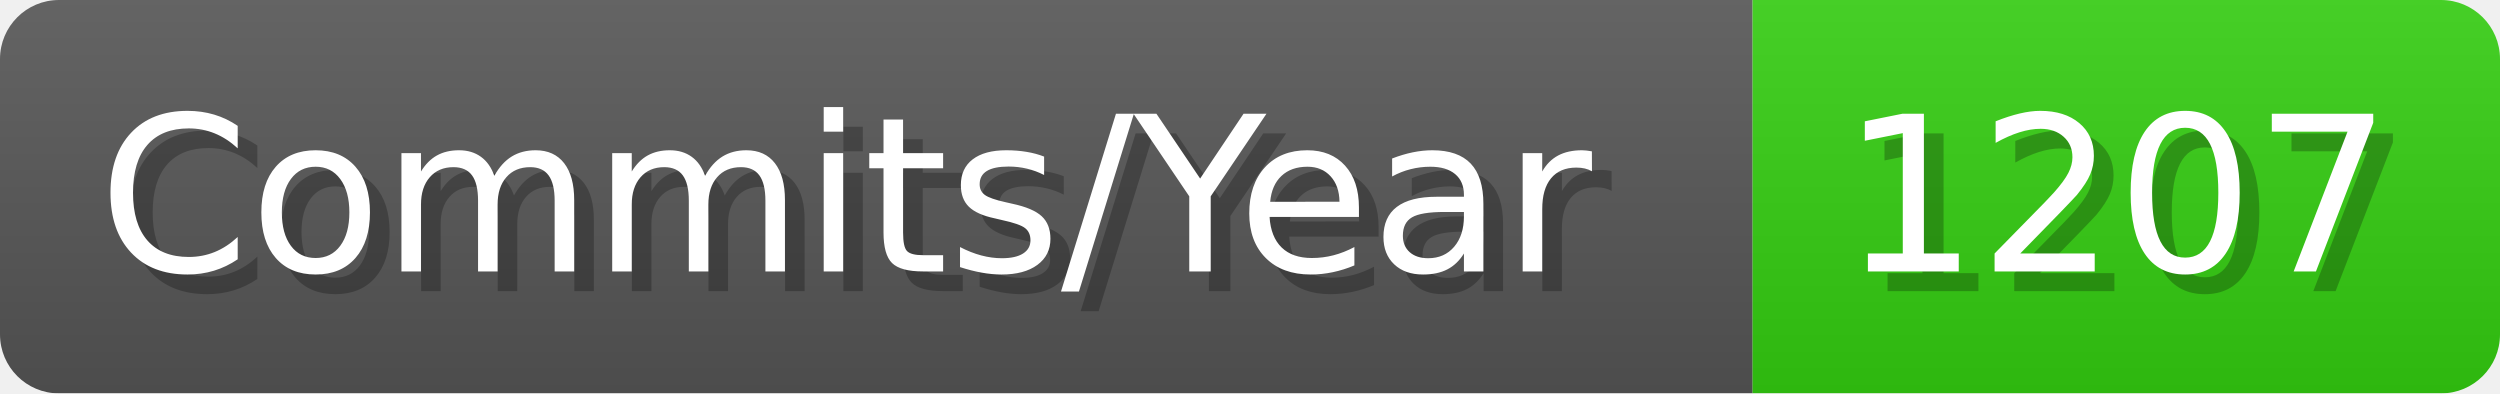
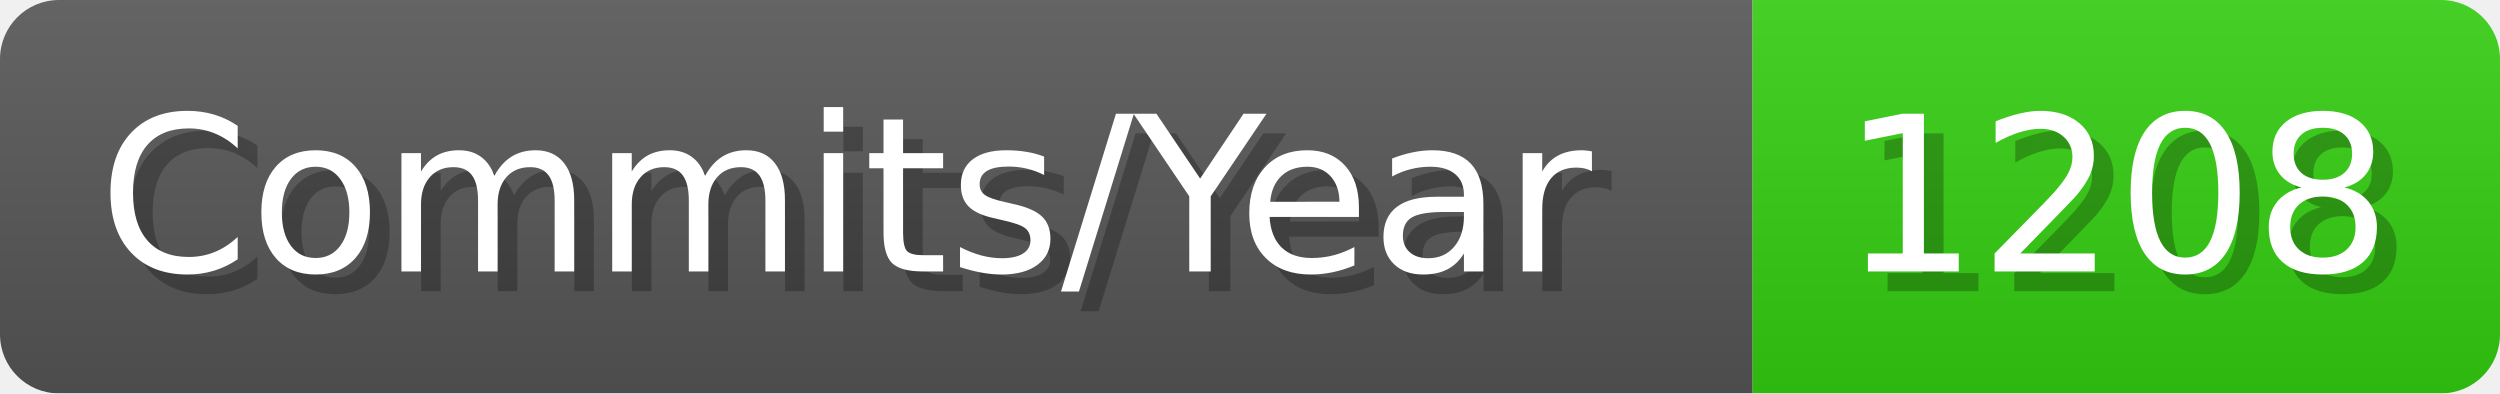
- <svg xmlns="http://www.w3.org/2000/svg" width="127.1" height="20" viewBox="0 0 1271 200" role="img" aria-label="Commits/Year: 1207">
+ <svg xmlns="http://www.w3.org/2000/svg" width="127.1" height="20" viewBox="0 0 1271 200" role="img" aria-label="Commits/Year: 1208">
  <linearGradient id="aUPdi" x2="0" y2="100%">
    <stop offset="0" stop-opacity=".1" stop-color="#EEE" />
    <stop offset="1" stop-opacity=".1" />
  </linearGradient>
  <mask id="WfAiQ">
    <rect width="1271" height="200" rx="30" fill="#FFF" />
  </mask>
  <g mask="url(#WfAiQ)">
    <rect width="891" height="200" fill="#555" />
    <rect width="380" height="200" fill="#3C1" x="891" />
    <rect width="1271" height="200" fill="url(#aUPdi)" />
  </g>
  <g aria-hidden="true" fill="#fff" text-anchor="start" font-family="Verdana,DejaVu Sans,sans-serif" font-size="110">
    <text x="60" y="148" textLength="791" fill="#000" opacity="0.25">Commits/Year</text>
    <text x="50" y="138" textLength="791">Commits/Year</text>
-     <text x="946" y="148" textLength="280" fill="#000" opacity="0.25">1207</text>
-     <text x="936" y="138" textLength="280">1207</text>
+     <text x="946" y="148" textLength="280" fill="#000" opacity="0.25">1208</text>
+     <text x="936" y="138" textLength="280">1208</text>
  </g>
</svg>
